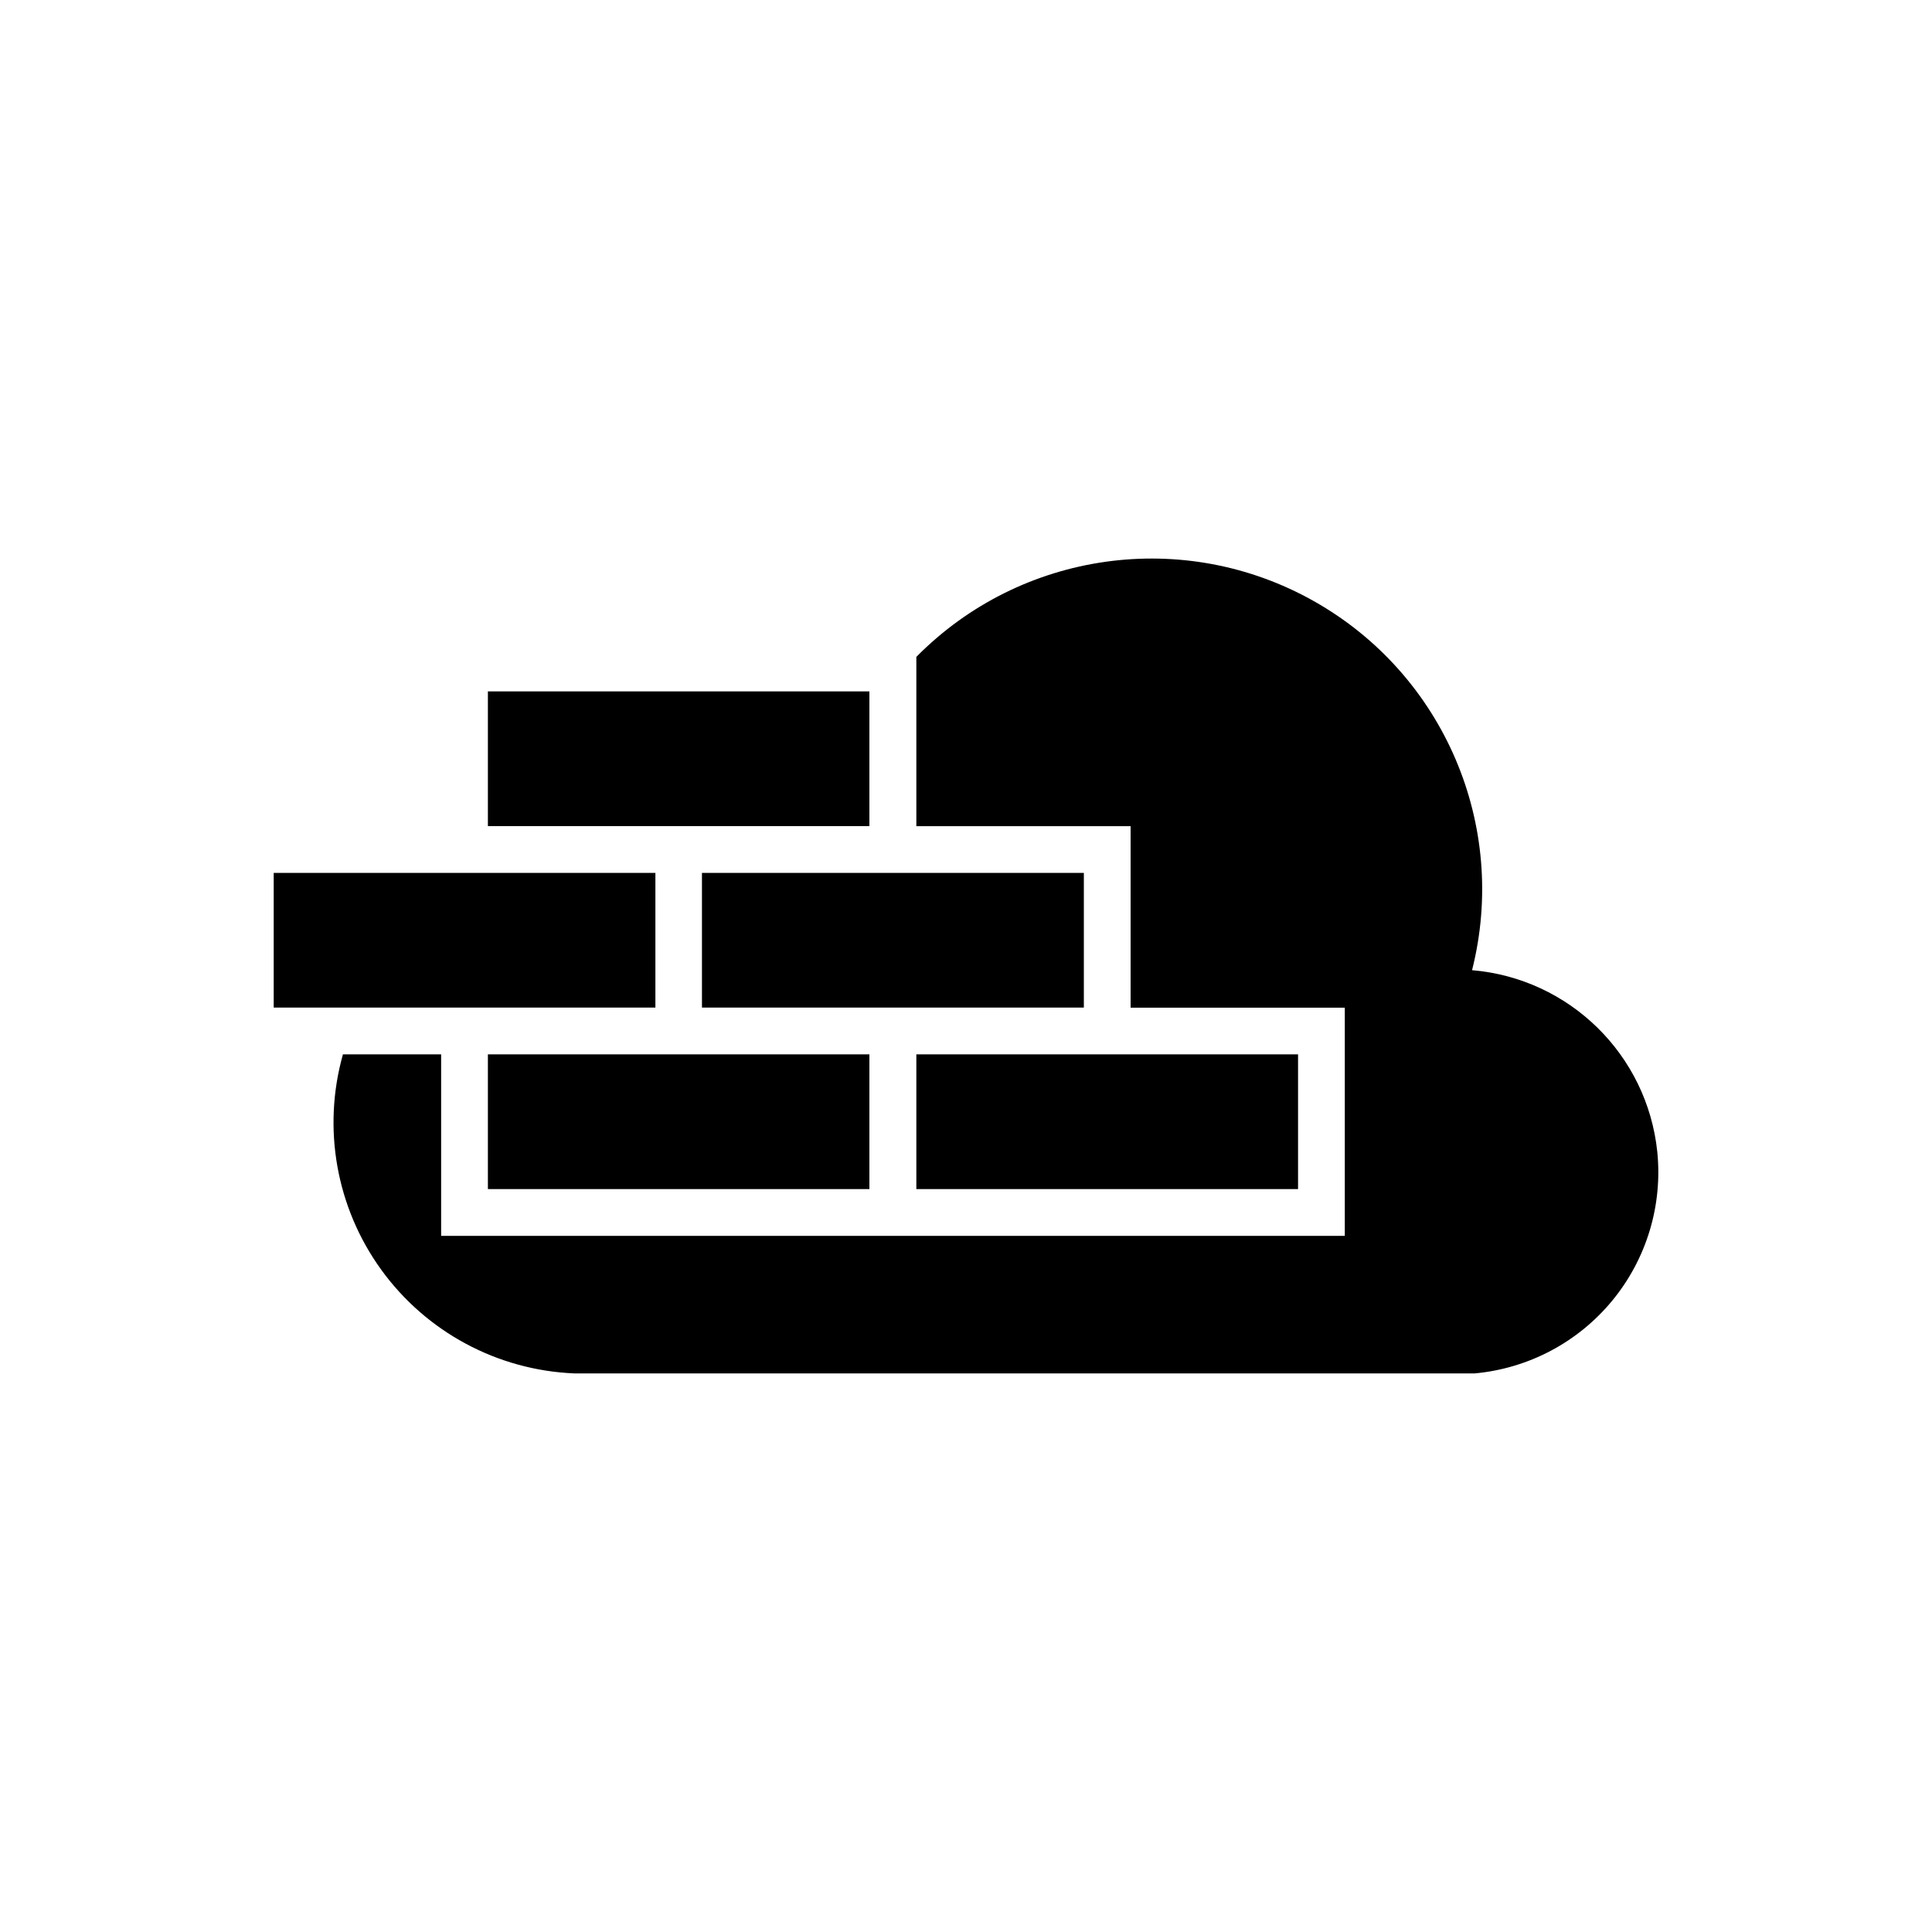
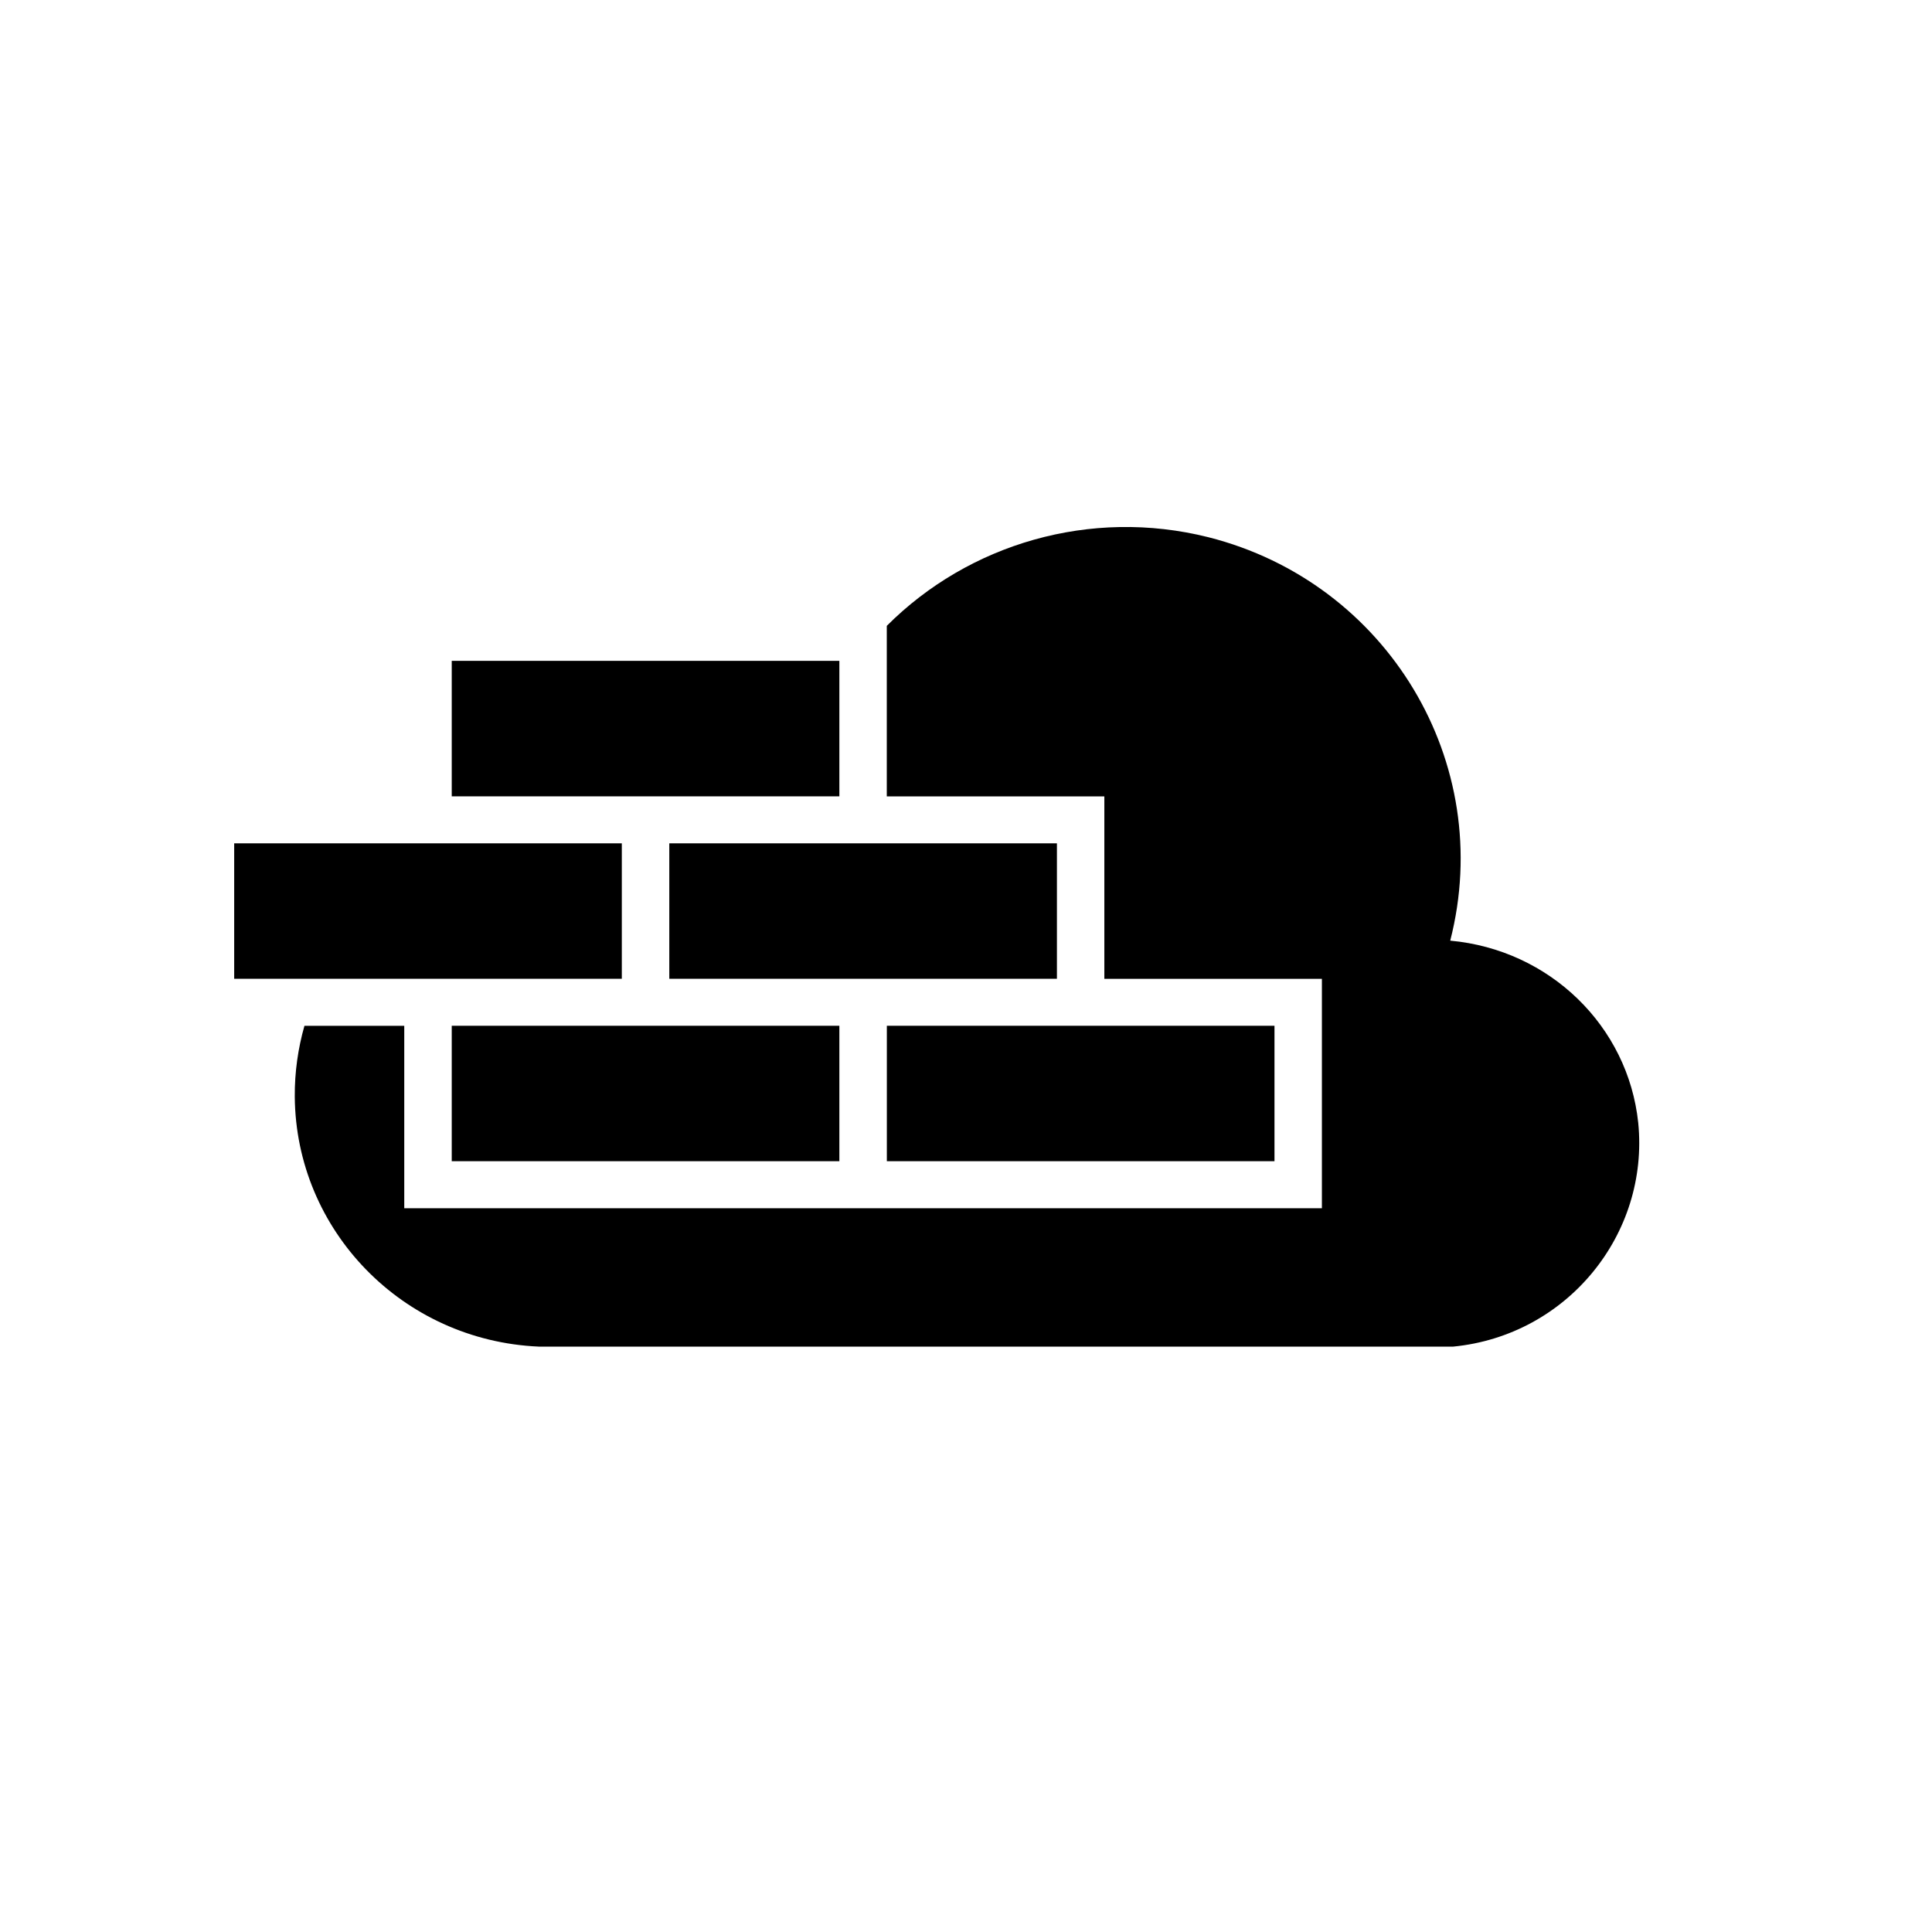
- <svg xmlns="http://www.w3.org/2000/svg" viewBox="0 0 300 300">
-   <path d="m257.34 178.83a31.58 31.58 0 0 0 -28.76-28.18 51.33 51.33 0 0 0 -86.29-48.65v26.29h33.27v28.18h33.26v35.43h-140.32v-28.18h-15.25a39 39 0 0 0 35.88 49.54h139.87a31.37 31.37 0 0 0 28.34-34.43zm-148.34-43.29h59.3v20.92h-59.3zm-33.24-28.18h59.24v20.92h-59.24zm-33.26 28.18h59.27v20.92h-59.27zm33.26 28.18h59.24v20.92h-59.24zm66.53 0h59.27v20.92h-59.27z" fill="currentColor" />
+ <svg xmlns="http://www.w3.org/2000/svg" height="33" viewBox="0 0 33 33" width="33">
+   <g fill="currentColor" fill-rule="evenodd">
+     <path d="m11.148 10.834h6.621v-2.313h-6.621zm-7.432 0h6.621v-2.313h-6.621zm-3.716-3.116h6.621v-2.313h-6.621zm3.716-3.116h6.621v-2.314h-6.621zm3.716 3.116h6.621v-2.313h-6.621zm13.391 6.283h-15.622c-2.326-.103-4.149-1.985-4.166-4.27-.003-.419.056-.825.165-1.209h1.705v3.116h15.674v-3.919h-3.716v-3.116h-3.716v-2.913c1.397-1.399 3.474-2.02 5.493-1.514 3.055.773 4.912 3.85 4.131 6.891 1.701.155 3.038 1.461 3.211 3.11.191 1.907-1.215 3.634-3.159 3.824z" fill="currentColor" transform="translate(4 9)" />
+   </g>
</svg>
